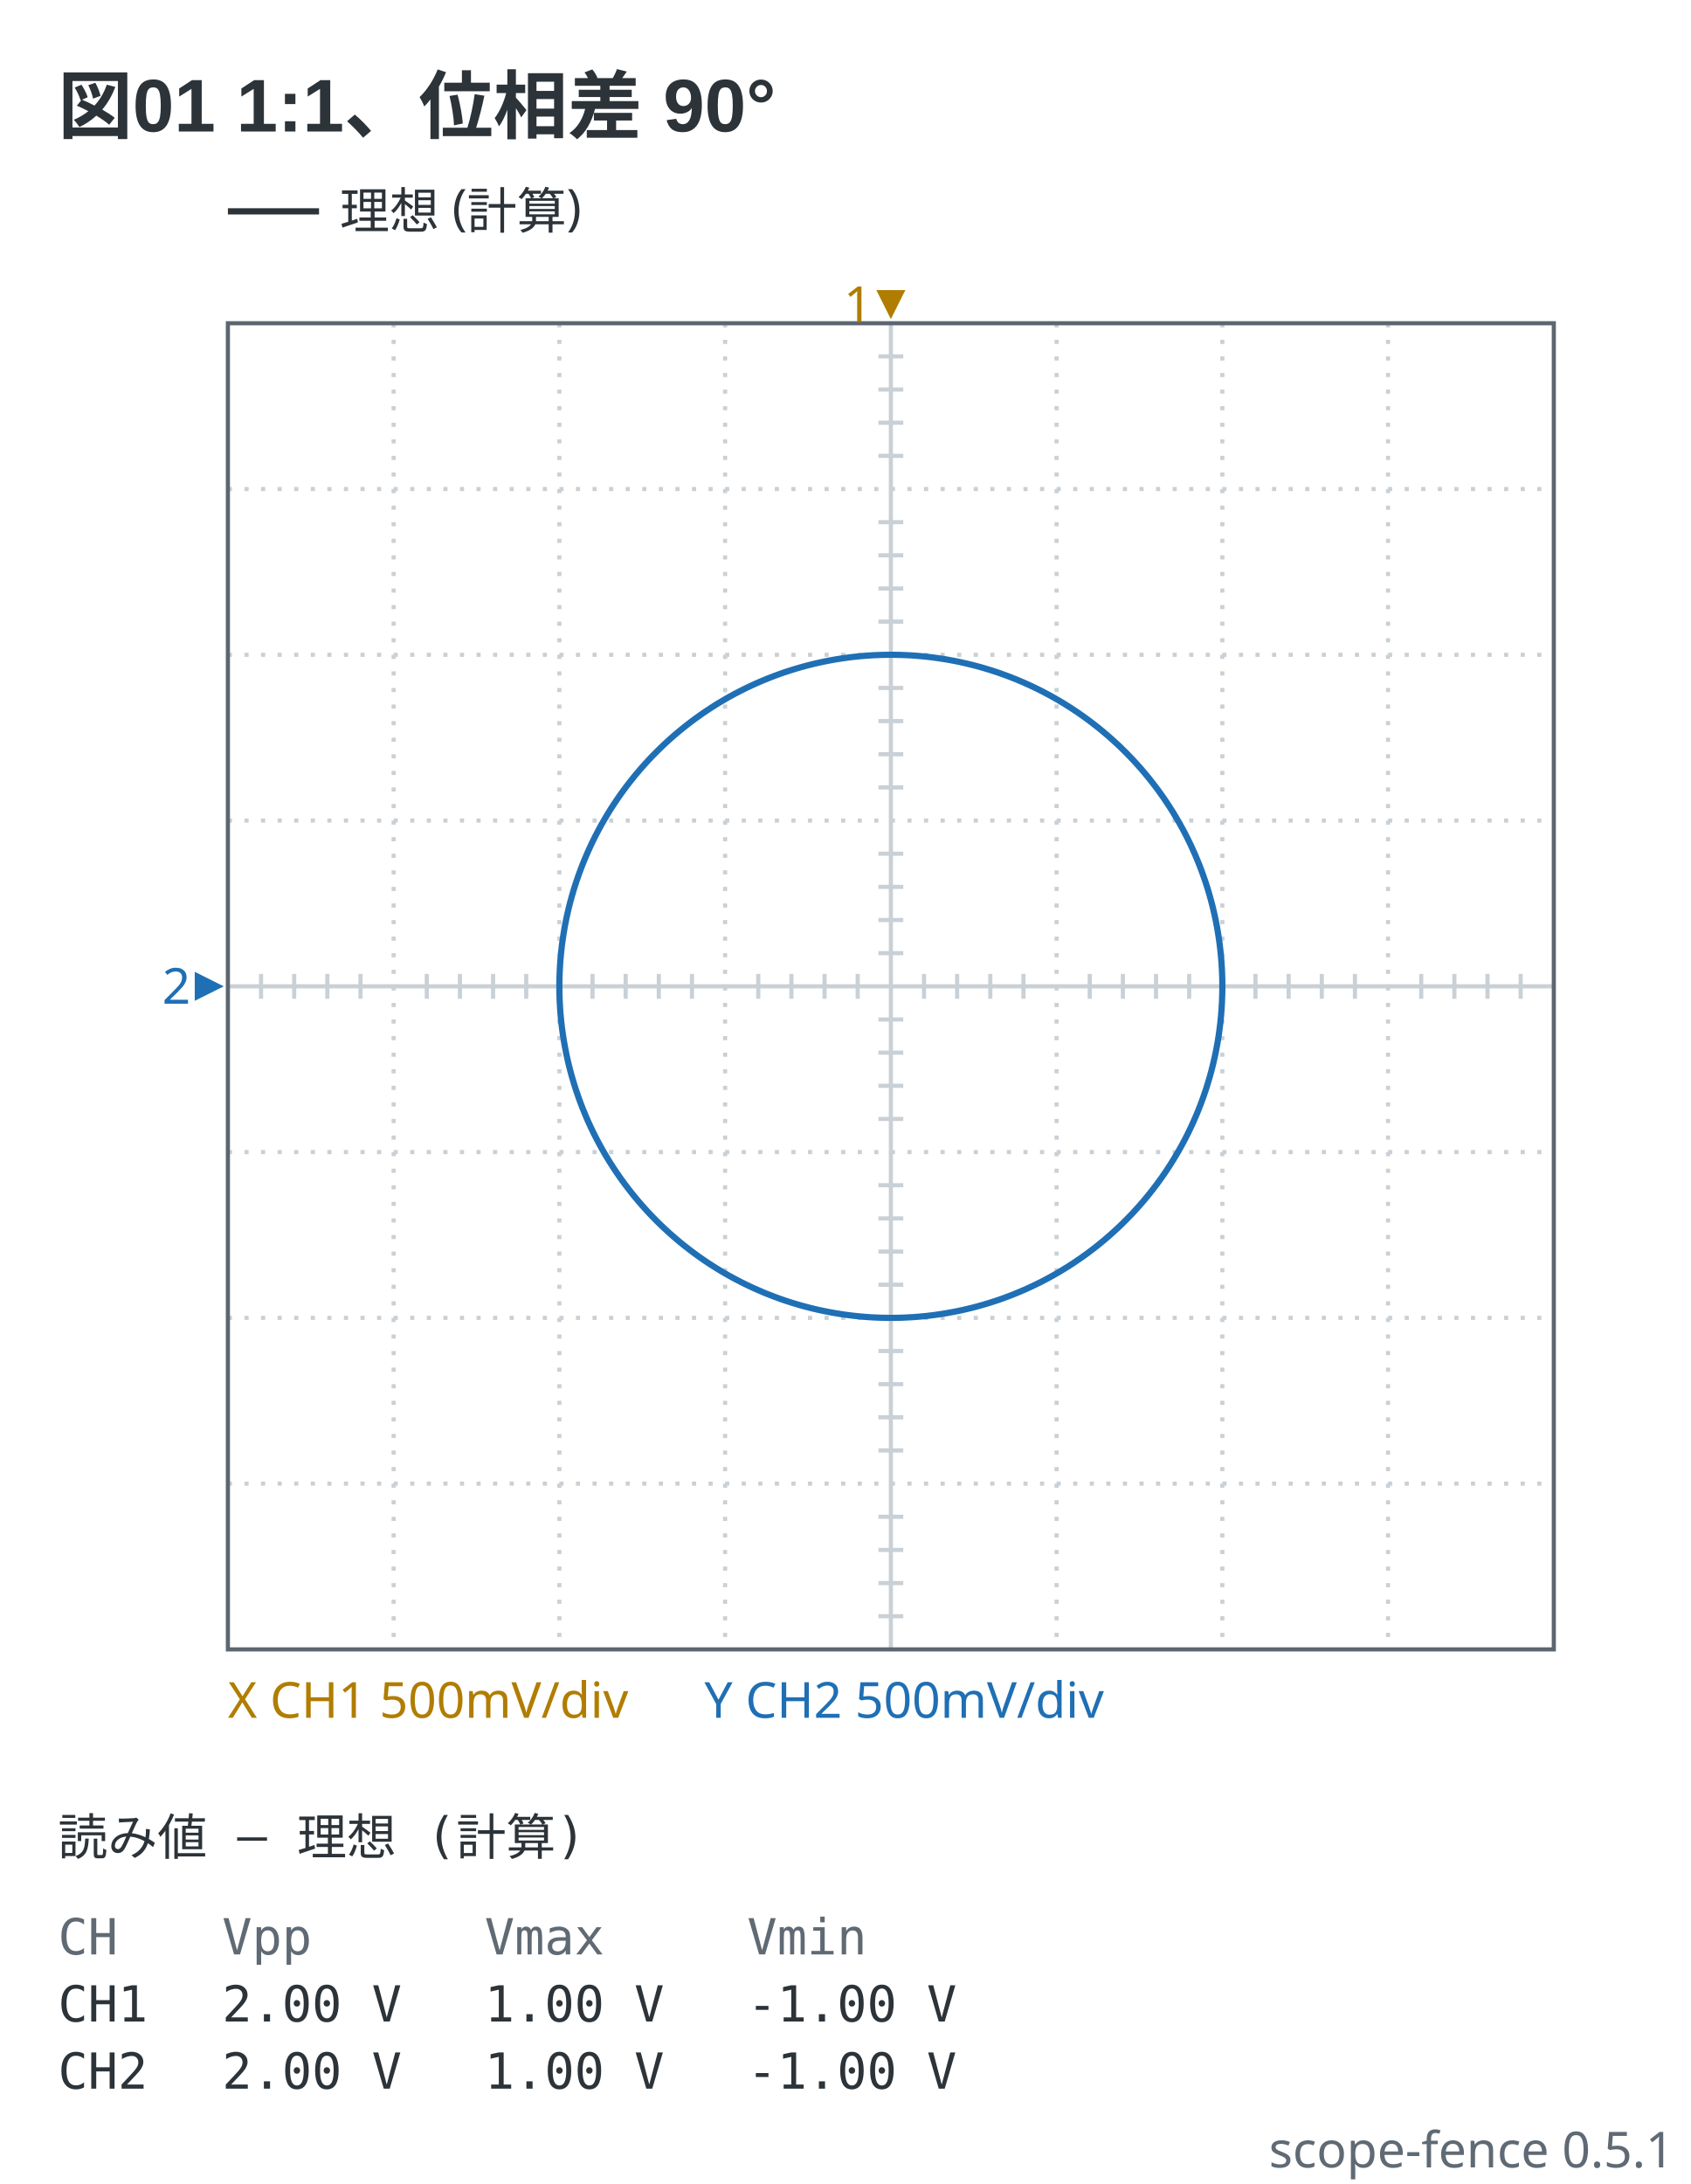
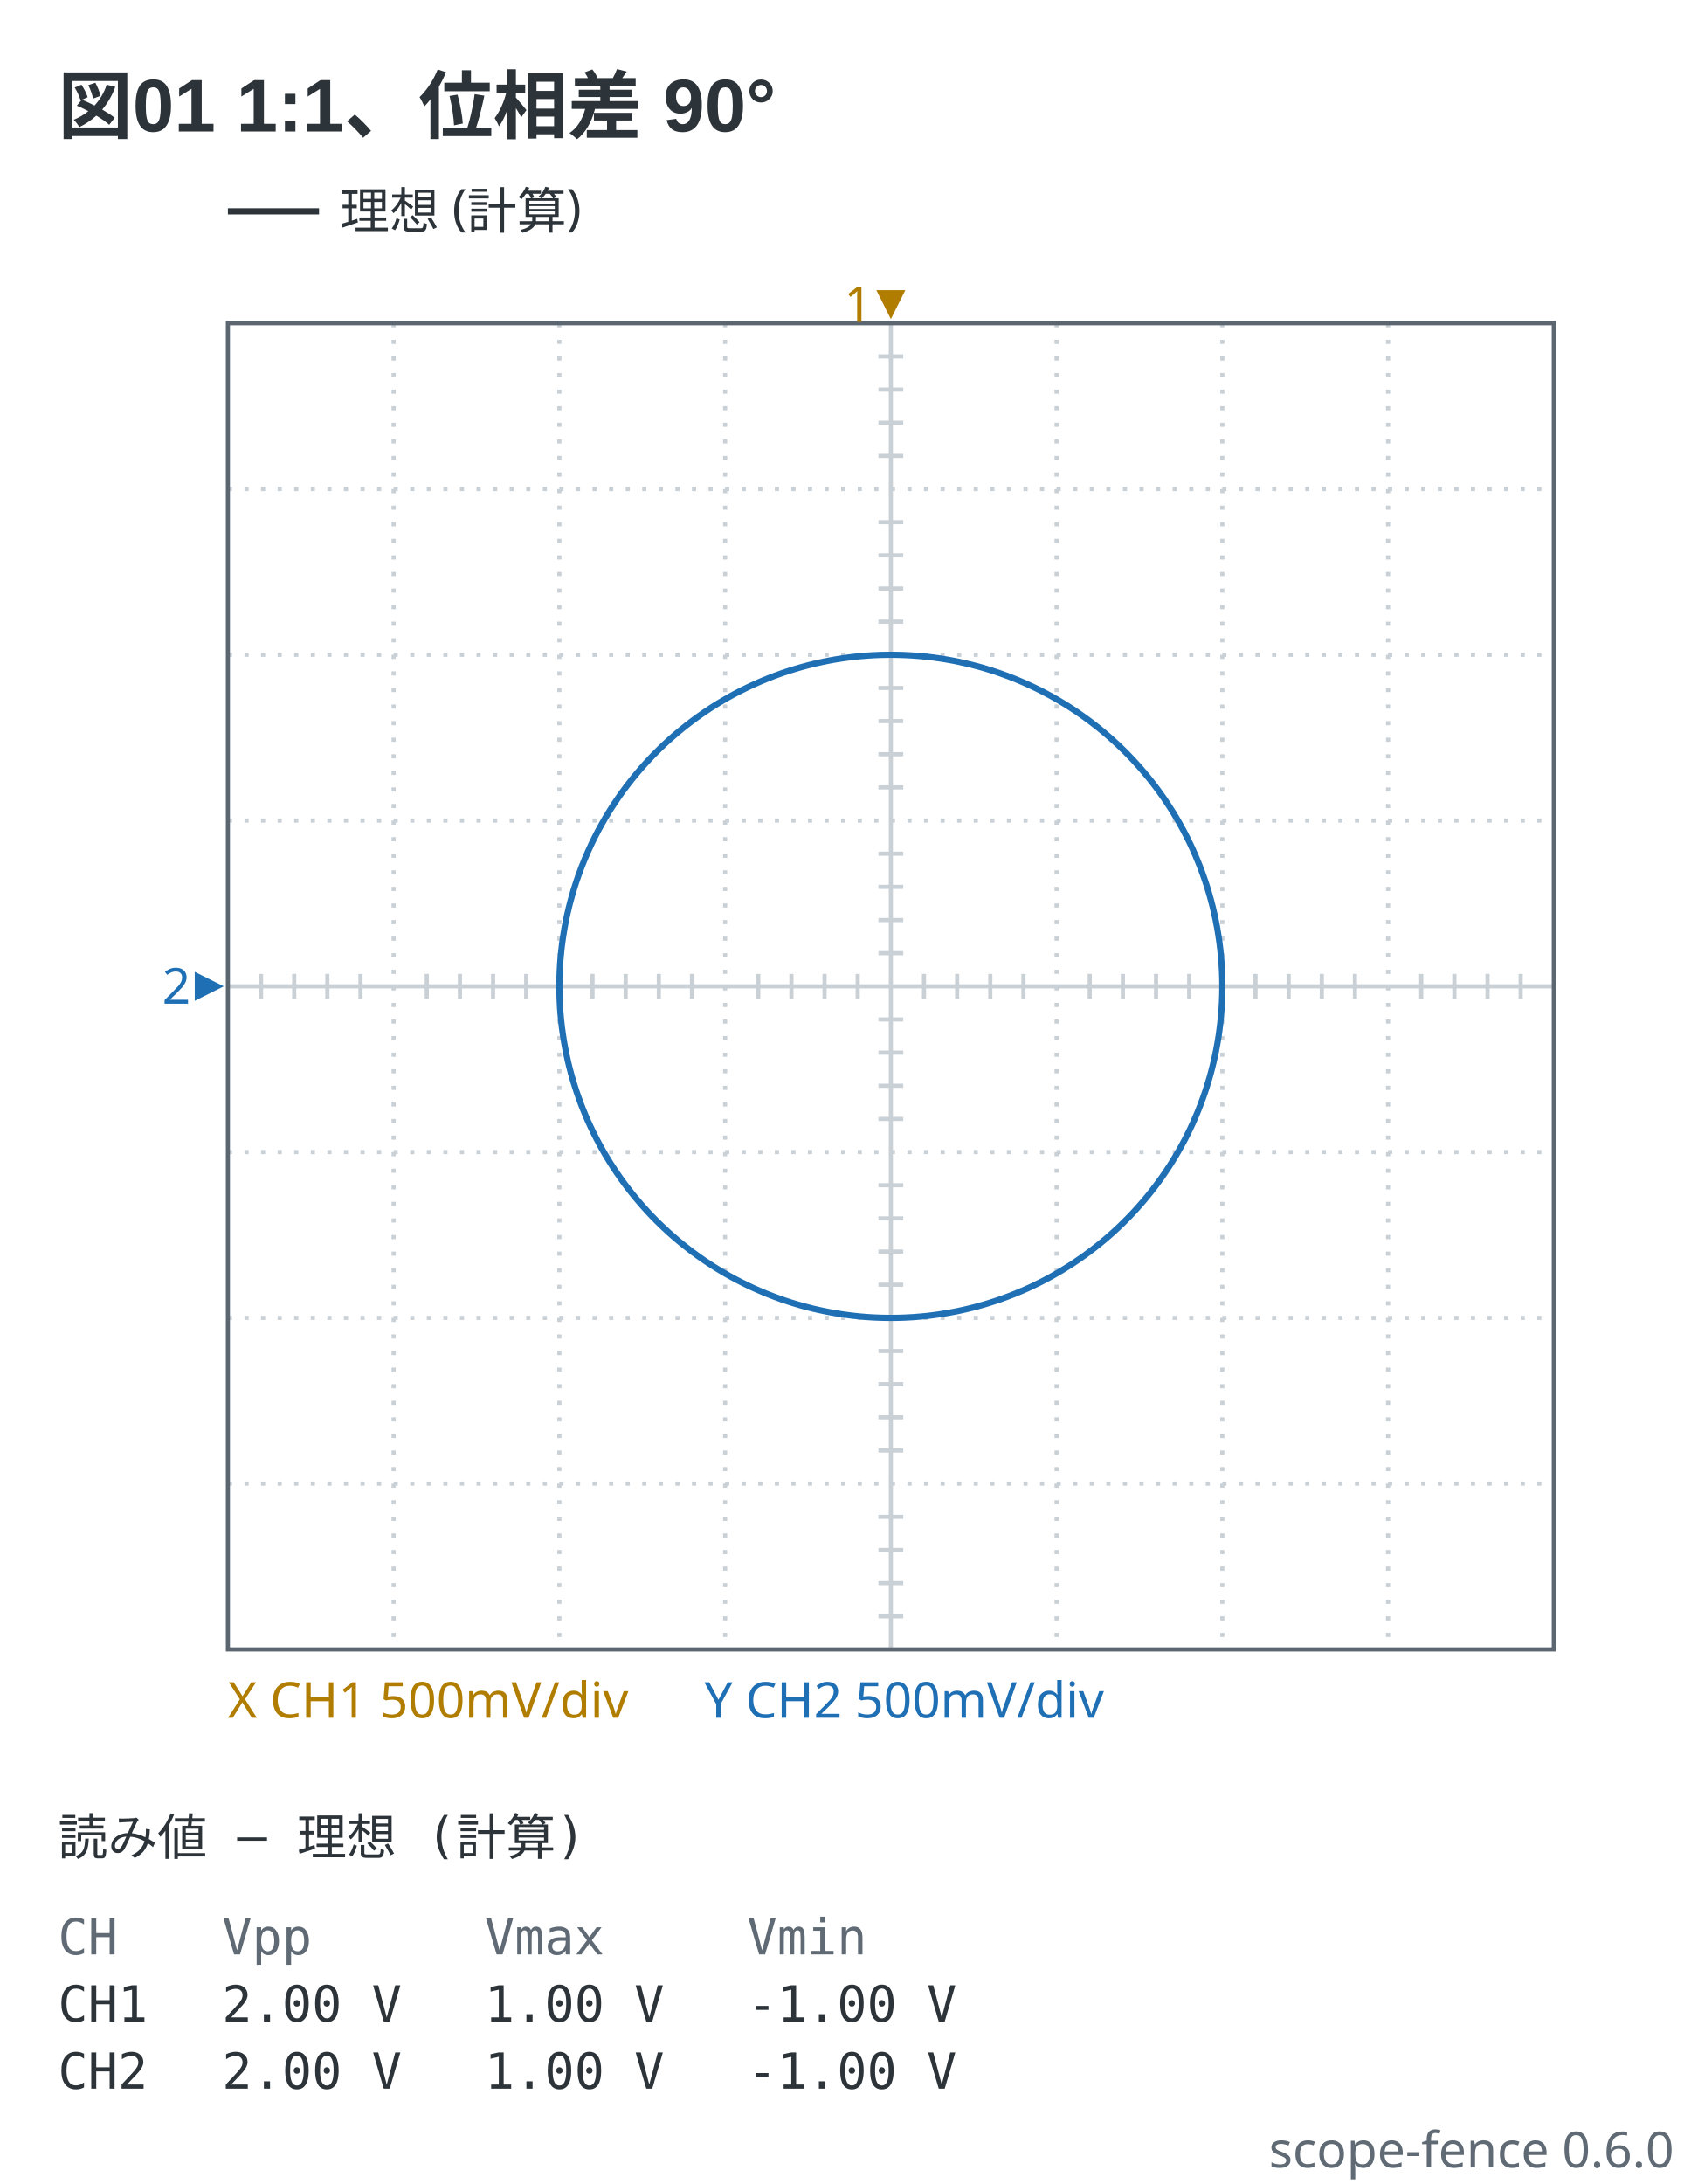
- <svg xmlns="http://www.w3.org/2000/svg" viewBox="0 0 408 527" width="408" height="527" data-scope-fence="0.5.1" role="img">
+ <svg xmlns="http://www.w3.org/2000/svg" viewBox="0 0 408 527" width="408" height="527" data-scope-fence="0.6.0" role="img">
  <text x="14" y="32" text-anchor="start" font-family="'Segoe UI', 'Helvetica Neue', Arial, 'Noto Sans', 'Hiragino Sans', 'Yu Gothic UI', 'Noto Sans CJK JP', sans-serif" fill="#2c3339" font-size="18" font-weight="600">図01 1:1、位相差 90°</text>
  <line x1="55" y1="51" x2="77" y2="51" stroke="#2c3339" stroke-width="1.5" />
  <text x="82" y="55.2" text-anchor="start" font-family="ui-sans-serif, system-ui, sans-serif" fill="#2c3339" font-size="12">理想 (計算)</text>
  <line x1="95" y1="78" x2="95" y2="398" stroke="#c9d0d6" stroke-width="1" stroke-dasharray="1 3" />
  <line x1="135" y1="78" x2="135" y2="398" stroke="#c9d0d6" stroke-width="1" stroke-dasharray="1 3" />
  <line x1="175" y1="78" x2="175" y2="398" stroke="#c9d0d6" stroke-width="1" stroke-dasharray="1 3" />
  <line x1="215" y1="78" x2="215" y2="398" stroke="#c9d0d6" stroke-width="1" />
  <line x1="255" y1="78" x2="255" y2="398" stroke="#c9d0d6" stroke-width="1" stroke-dasharray="1 3" />
  <line x1="295" y1="78" x2="295" y2="398" stroke="#c9d0d6" stroke-width="1" stroke-dasharray="1 3" />
  <line x1="335" y1="78" x2="335" y2="398" stroke="#c9d0d6" stroke-width="1" stroke-dasharray="1 3" />
  <line x1="55" y1="118" x2="375" y2="118" stroke="#c9d0d6" stroke-width="1" stroke-dasharray="1 3" />
  <line x1="55" y1="158" x2="375" y2="158" stroke="#c9d0d6" stroke-width="1" stroke-dasharray="1 3" />
  <line x1="55" y1="198" x2="375" y2="198" stroke="#c9d0d6" stroke-width="1" stroke-dasharray="1 3" />
  <line x1="55" y1="238" x2="375" y2="238" stroke="#c9d0d6" stroke-width="1" />
  <line x1="55" y1="278" x2="375" y2="278" stroke="#c9d0d6" stroke-width="1" stroke-dasharray="1 3" />
  <line x1="55" y1="318" x2="375" y2="318" stroke="#c9d0d6" stroke-width="1" stroke-dasharray="1 3" />
  <line x1="55" y1="358" x2="375" y2="358" stroke="#c9d0d6" stroke-width="1" stroke-dasharray="1 3" />
  <line x1="63" y1="235" x2="63" y2="241" stroke="#c9d0d6" stroke-width="1" />
  <line x1="71" y1="235" x2="71" y2="241" stroke="#c9d0d6" stroke-width="1" />
  <line x1="79" y1="235" x2="79" y2="241" stroke="#c9d0d6" stroke-width="1" />
  <line x1="87" y1="235" x2="87" y2="241" stroke="#c9d0d6" stroke-width="1" />
  <line x1="103" y1="235" x2="103" y2="241" stroke="#c9d0d6" stroke-width="1" />
  <line x1="111" y1="235" x2="111" y2="241" stroke="#c9d0d6" stroke-width="1" />
  <line x1="119" y1="235" x2="119" y2="241" stroke="#c9d0d6" stroke-width="1" />
  <line x1="127" y1="235" x2="127" y2="241" stroke="#c9d0d6" stroke-width="1" />
  <line x1="143" y1="235" x2="143" y2="241" stroke="#c9d0d6" stroke-width="1" />
  <line x1="151" y1="235" x2="151" y2="241" stroke="#c9d0d6" stroke-width="1" />
  <line x1="159" y1="235" x2="159" y2="241" stroke="#c9d0d6" stroke-width="1" />
  <line x1="167" y1="235" x2="167" y2="241" stroke="#c9d0d6" stroke-width="1" />
  <line x1="183" y1="235" x2="183" y2="241" stroke="#c9d0d6" stroke-width="1" />
  <line x1="191" y1="235" x2="191" y2="241" stroke="#c9d0d6" stroke-width="1" />
  <line x1="199" y1="235" x2="199" y2="241" stroke="#c9d0d6" stroke-width="1" />
  <line x1="207" y1="235" x2="207" y2="241" stroke="#c9d0d6" stroke-width="1" />
  <line x1="223" y1="235" x2="223" y2="241" stroke="#c9d0d6" stroke-width="1" />
  <line x1="231" y1="235" x2="231" y2="241" stroke="#c9d0d6" stroke-width="1" />
  <line x1="239" y1="235" x2="239" y2="241" stroke="#c9d0d6" stroke-width="1" />
  <line x1="247" y1="235" x2="247" y2="241" stroke="#c9d0d6" stroke-width="1" />
  <line x1="263" y1="235" x2="263" y2="241" stroke="#c9d0d6" stroke-width="1" />
  <line x1="271" y1="235" x2="271" y2="241" stroke="#c9d0d6" stroke-width="1" />
  <line x1="279" y1="235" x2="279" y2="241" stroke="#c9d0d6" stroke-width="1" />
  <line x1="287" y1="235" x2="287" y2="241" stroke="#c9d0d6" stroke-width="1" />
  <line x1="303" y1="235" x2="303" y2="241" stroke="#c9d0d6" stroke-width="1" />
  <line x1="311" y1="235" x2="311" y2="241" stroke="#c9d0d6" stroke-width="1" />
  <line x1="319" y1="235" x2="319" y2="241" stroke="#c9d0d6" stroke-width="1" />
  <line x1="327" y1="235" x2="327" y2="241" stroke="#c9d0d6" stroke-width="1" />
  <line x1="343" y1="235" x2="343" y2="241" stroke="#c9d0d6" stroke-width="1" />
  <line x1="351" y1="235" x2="351" y2="241" stroke="#c9d0d6" stroke-width="1" />
  <line x1="359" y1="235" x2="359" y2="241" stroke="#c9d0d6" stroke-width="1" />
  <line x1="367" y1="235" x2="367" y2="241" stroke="#c9d0d6" stroke-width="1" />
  <line x1="212" y1="86" x2="218" y2="86" stroke="#c9d0d6" stroke-width="1" />
  <line x1="212" y1="94" x2="218" y2="94" stroke="#c9d0d6" stroke-width="1" />
  <line x1="212" y1="102" x2="218" y2="102" stroke="#c9d0d6" stroke-width="1" />
  <line x1="212" y1="110" x2="218" y2="110" stroke="#c9d0d6" stroke-width="1" />
  <line x1="212" y1="126" x2="218" y2="126" stroke="#c9d0d6" stroke-width="1" />
  <line x1="212" y1="134" x2="218" y2="134" stroke="#c9d0d6" stroke-width="1" />
  <line x1="212" y1="142" x2="218" y2="142" stroke="#c9d0d6" stroke-width="1" />
  <line x1="212" y1="150" x2="218" y2="150" stroke="#c9d0d6" stroke-width="1" />
  <line x1="212" y1="166" x2="218" y2="166" stroke="#c9d0d6" stroke-width="1" />
  <line x1="212" y1="174" x2="218" y2="174" stroke="#c9d0d6" stroke-width="1" />
  <line x1="212" y1="182" x2="218" y2="182" stroke="#c9d0d6" stroke-width="1" />
  <line x1="212" y1="190" x2="218" y2="190" stroke="#c9d0d6" stroke-width="1" />
  <line x1="212" y1="206" x2="218" y2="206" stroke="#c9d0d6" stroke-width="1" />
  <line x1="212" y1="214" x2="218" y2="214" stroke="#c9d0d6" stroke-width="1" />
  <line x1="212" y1="222" x2="218" y2="222" stroke="#c9d0d6" stroke-width="1" />
  <line x1="212" y1="230" x2="218" y2="230" stroke="#c9d0d6" stroke-width="1" />
  <line x1="212" y1="246" x2="218" y2="246" stroke="#c9d0d6" stroke-width="1" />
  <line x1="212" y1="254" x2="218" y2="254" stroke="#c9d0d6" stroke-width="1" />
  <line x1="212" y1="262" x2="218" y2="262" stroke="#c9d0d6" stroke-width="1" />
  <line x1="212" y1="270" x2="218" y2="270" stroke="#c9d0d6" stroke-width="1" />
  <line x1="212" y1="286" x2="218" y2="286" stroke="#c9d0d6" stroke-width="1" />
  <line x1="212" y1="294" x2="218" y2="294" stroke="#c9d0d6" stroke-width="1" />
  <line x1="212" y1="302" x2="218" y2="302" stroke="#c9d0d6" stroke-width="1" />
  <line x1="212" y1="310" x2="218" y2="310" stroke="#c9d0d6" stroke-width="1" />
  <line x1="212" y1="326" x2="218" y2="326" stroke="#c9d0d6" stroke-width="1" />
  <line x1="212" y1="334" x2="218" y2="334" stroke="#c9d0d6" stroke-width="1" />
  <line x1="212" y1="342" x2="218" y2="342" stroke="#c9d0d6" stroke-width="1" />
  <line x1="212" y1="350" x2="218" y2="350" stroke="#c9d0d6" stroke-width="1" />
  <line x1="212" y1="366" x2="218" y2="366" stroke="#c9d0d6" stroke-width="1" />
  <line x1="212" y1="374" x2="218" y2="374" stroke="#c9d0d6" stroke-width="1" />
  <line x1="212" y1="382" x2="218" y2="382" stroke="#c9d0d6" stroke-width="1" />
  <line x1="212" y1="390" x2="218" y2="390" stroke="#c9d0d6" stroke-width="1" />
  <rect x="55" y="78" width="320" height="320" fill="none" stroke="#5c6670" stroke-width="1" />
  <polyline points="215,318 214.45,318 213.9,317.99 213.34,317.98 212.79,317.97 212.24,317.95 211.69,317.93 211.14,317.91 210.58,317.88 210.03,317.85 209.48,317.81 208.93,317.77 208.38,317.73 207.83,317.68 207.28,317.63 206.73,317.57 206.18,317.51 205.63,317.45 205.08,317.38 204.54,317.31 203.99,317.24 203.44,317.16 202.9,317.08 202.35,316.99 201.81,316.9 201.26,316.81 200.72,316.71 200.17,316.61 199.63,316.51 199.09,316.4 198.55,316.29 198.01,316.17 197.47,316.06 196.93,315.93 196.39,315.81 195.86,315.68 195.32,315.54 194.79,315.4 194.25,315.26 193.72,315.12 193.19,314.97 192.66,314.82 192.13,314.66 191.6,314.5 191.07,314.34 190.54,314.17 190.02,314 189.49,313.83 188.97,313.65 188.45,313.47 187.93,313.28 187.41,313.09 186.89,312.9 186.38,312.7 185.86,312.5 185.35,312.3 184.84,312.1 184.33,311.89 183.82,311.67 183.31,311.45 182.8,311.23 182.3,311.01 181.79,310.78 181.29,310.55 180.79,310.32 180.29,310.08 179.8,309.84 179.3,309.59 178.81,309.35 178.32,309.09 177.83,308.84 177.34,308.58 176.85,308.32 176.37,308.05 175.88,307.79 175.4,307.51 174.92,307.24 174.45,306.96 173.97,306.68 173.5,306.39 173.03,306.11 172.56,305.81 172.09,305.52 171.63,305.22 171.16,304.92 170.7,304.62 170.24,304.31 169.79,304 169.33,303.68 168.88,303.37 168.43,303.05 167.98,302.72 167.54,302.4 167.09,302.07 166.65,301.74 166.21,301.4 165.78,301.06 165.34,300.72 164.91,300.38 164.48,300.03 164.05,299.68 163.63,299.33 163.21,298.97 162.79,298.61 162.37,298.25 161.96,297.89 161.54,297.52 161.13,297.15 160.73,296.77 160.32,296.4 159.92,296.02 159.52,295.64 159.12,295.25 158.73,294.87 158.34,294.48 157.95,294.08 157.56,293.69 157.18,293.29 156.8,292.89 156.42,292.49 156.05,292.08 155.68,291.67 155.31,291.26 154.94,290.85 154.58,290.43 154.22,290.01 153.86,289.59 153.51,289.17 153.15,288.74 152.8,288.32 152.46,287.89 152.12,287.45 151.78,287.02 151.44,286.58 151.11,286.14 150.77,285.7 150.45,285.25 150.12,284.81 149.8,284.36 149.48,283.91 149.17,283.45 148.85,283 148.55,282.54 148.24,282.08 147.94,281.62 147.64,281.15 147.34,280.69 147.05,280.22 146.76,279.75 146.47,279.28 146.19,278.8 145.91,278.33 145.63,277.85 145.36,277.37 145.09,276.89 144.82,276.4 144.56,275.92 144.3,275.43 144.04,274.94 143.79,274.45 143.54,273.96 143.29,273.47 143.05,272.97 142.81,272.47 142.57,271.97 142.34,271.47 142.11,270.97 141.88,270.47 141.66,269.96 141.44,269.45 141.23,268.94 141.02,268.43 140.81,267.92 140.6,267.41 140.4,266.9 140.2,266.38 140.01,265.86 139.82,265.34 139.63,264.82 139.45,264.3 139.27,263.78 139.09,263.26 138.92,262.73 138.75,262.21 138.59,261.68 138.42,261.15 138.27,260.62 138.11,260.09 137.96,259.56 137.81,259.03 137.67,258.5 137.53,257.96 137.39,257.43 137.26,256.89 137.13,256.35 137.01,255.81 136.89,255.28 136.77,254.74 136.66,254.2 136.55,253.65 136.44,253.11 136.34,252.57 136.24,252.03 136.14,251.48 136.05,250.94 135.97,250.39 135.88,249.85 135.8,249.3 135.73,248.75 135.65,248.21 135.58,247.66 135.52,247.11 135.46,246.56 135.4,246.01 135.35,245.46 135.3,244.91 135.25,244.36 135.21,243.81 135.17,243.26 135.14,242.71 135.11,242.16 135.08,241.6 135.06,241.05 135.04,240.5 135.02,239.95 135.01,239.4 135,238.84 135,238.29 135,237.74 135,237.19 135.01,236.63 135.02,236.08 135.04,235.53 135.06,234.98 135.08,234.43 135.11,233.87 135.14,233.32 135.17,232.77 135.21,232.22 135.25,231.67 135.3,231.12 135.35,230.57 135.4,230.02 135.46,229.47 135.52,228.92 135.58,228.37 135.65,227.83 135.72,227.28 135.8,226.73 135.88,226.18 135.96,225.64 136.05,225.09 136.14,224.55 136.23,224 136.33,223.46 136.43,222.92 136.54,222.38 136.65,221.83 136.76,221.29 136.88,220.75 137,220.22 137.13,219.68 137.25,219.14 137.39,218.6 137.52,218.07 137.66,217.53 137.81,217 137.95,216.47 138.1,215.94 138.26,215.41 138.41,214.88 138.58,214.35 138.74,213.82 138.91,213.3 139.08,212.77 139.26,212.25 139.44,211.73 139.62,211.2 139.81,210.68 140,210.17 140.19,209.65 140.39,209.13 140.59,208.62 140.8,208.11 141,207.59 141.22,207.08 141.43,206.58 141.65,206.07 141.87,205.56 142.1,205.06 142.33,204.56 142.56,204.06 142.79,203.56 143.03,203.06 143.28,202.56 143.52,202.07 143.77,201.58 144.03,201.08 144.28,200.6 144.54,200.11 144.81,199.62 145.07,199.14 145.34,198.66 145.62,198.18 145.89,197.7 146.17,197.22 146.46,196.75 146.74,196.28 147.03,195.81 147.32,195.34 147.62,194.87 147.92,194.41 148.22,193.95 148.53,193.49 148.84,193.03 149.15,192.57 149.46,192.12 149.78,191.67 150.1,191.22 150.43,190.77 150.76,190.33 151.09,189.88 151.42,189.44 151.76,189.01 152.1,188.57 152.44,188.14 152.79,187.71 153.13,187.28 153.49,186.85 153.84,186.43 154.2,186.01 154.56,185.59 154.92,185.17 155.29,184.76 155.66,184.35 156.03,183.94 156.4,183.54 156.78,183.13 157.16,182.73 157.54,182.33 157.93,181.94 158.32,181.55 158.71,181.16 159.1,180.77 159.5,180.38 159.9,180 160.3,179.62 160.7,179.25 161.11,178.87 161.52,178.5 161.93,178.13 162.35,177.77 162.76,177.41 163.18,177.05 163.61,176.69 164.03,176.34 164.46,175.99 164.89,175.64 165.32,175.3 165.75,174.96 166.19,174.62 166.63,174.28 167.07,173.95 167.51,173.62 167.96,173.29 168.41,172.97 168.86,172.65 169.31,172.33 169.76,172.02 170.22,171.71 170.68,171.4 171.14,171.1 171.6,170.79 172.07,170.5 172.53,170.2 173,169.91 173.47,169.62 173.95,169.34 174.42,169.06 174.9,168.78 175.38,168.5 175.86,168.23 176.34,167.96 176.82,167.7 177.31,167.43 177.8,167.18 178.29,166.92 178.78,166.67 179.27,166.42 179.77,166.18 180.27,165.93 180.76,165.7 181.26,165.46 181.77,165.23 182.27,165 182.77,164.78 183.28,164.56 183.79,164.34 184.3,164.13 184.81,163.92 185.32,163.71 185.83,163.51 186.35,163.31 186.86,163.11 187.38,162.92 187.9,162.73 188.42,162.54 188.94,162.36 189.47,162.18 189.99,162.01 190.52,161.84 191.04,161.67 191.57,161.51 192.1,161.35 192.63,161.19 193.16,161.04 193.69,160.89 194.22,160.75 194.76,160.6 195.29,160.47 195.83,160.33 196.36,160.2 196.9,160.07 197.44,159.95 197.98,159.83 198.52,159.72 199.06,159.6 199.6,159.5 200.14,159.39 200.69,159.29 201.23,159.19 201.78,159.1 202.32,159.01 202.87,158.93 203.41,158.84 203.96,158.77 204.51,158.69 205.05,158.62 205.6,158.55 206.15,158.49 206.7,158.43 207.25,158.38 207.8,158.32 208.35,158.28 208.9,158.23 209.45,158.19 210,158.16 210.55,158.12 211.1,158.09 211.66,158.07 212.21,158.05 212.76,158.03 213.31,158.02 213.86,158.01 214.42,158 214.97,158 215.52,158 216.07,158.01 216.63,158.02 217.18,158.03 217.73,158.05 218.28,158.07 218.83,158.09 219.39,158.12 219.94,158.15 220.49,158.19 221.04,158.23 221.59,158.27 222.14,158.32 222.69,158.37 223.24,158.43 223.79,158.48 224.34,158.55 224.89,158.61 225.43,158.68 225.98,158.76 226.53,158.83 227.07,158.92 227.62,159 228.16,159.09 228.71,159.18 229.25,159.28 229.8,159.38 230.34,159.48 230.88,159.59 231.42,159.7 231.96,159.82 232.5,159.94 233.04,160.06 233.58,160.19 234.11,160.32 234.65,160.45 235.18,160.59 235.72,160.73 236.25,160.87 236.78,161.02 237.31,161.17 237.84,161.33 238.37,161.49 238.9,161.65 239.43,161.82 239.95,161.99 240.48,162.16 241,162.34 241.52,162.52 242.04,162.71 242.56,162.9 243.08,163.09 243.59,163.28 244.11,163.48 244.62,163.69 245.14,163.89 245.65,164.1 246.16,164.32 246.66,164.53 247.17,164.75 247.68,164.98 248.18,165.2 248.68,165.44 249.18,165.67 249.68,165.91 250.18,166.15 250.67,166.39 251.16,166.64 251.66,166.89 252.15,167.15 252.63,167.41 253.12,167.67 253.61,167.93 254.09,168.2 254.57,168.47 255.05,168.75 255.53,169.02 256,169.31 256.47,169.59 256.95,169.88 257.41,170.17 257.88,170.46 258.35,170.76 258.81,171.06 259.27,171.37 259.73,171.67 260.19,171.98 260.64,172.3 261.09,172.61 261.54,172.93 261.99,173.26 262.44,173.58 262.88,173.91 263.32,174.24 263.76,174.58 264.2,174.92 264.63,175.26 265.07,175.6 265.5,175.95 265.92,176.3 266.35,176.65 266.77,177.01 267.19,177.37 267.61,177.73 268.02,178.09 268.43,178.46 268.84,178.83 269.25,179.21 269.66,179.58 270.06,179.96 270.46,180.34 270.85,180.73 271.25,181.11 271.64,181.5 272.03,181.89 272.41,182.29 272.8,182.69 273.18,183.09 273.56,183.49 273.93,183.9 274.3,184.3 274.67,184.71 275.04,185.13 275.4,185.54 275.76,185.96 276.12,186.38 276.47,186.81 276.83,187.23 277.18,187.66 277.52,188.09 277.86,188.52 278.21,188.96 278.54,189.4 278.88,189.84 279.21,190.28 279.54,190.72 279.86,191.17 280.18,191.62 280.5,192.07 280.82,192.52 281.13,192.98 281.44,193.43 281.74,193.89 282.05,194.36 282.35,194.82 282.64,195.29 282.94,195.75 283.23,196.22 283.51,196.7 283.8,197.17 284.08,197.65 284.35,198.12 284.63,198.6 284.9,199.09 285.16,199.57 285.43,200.05 285.69,200.54 285.95,201.03 286.2,201.52 286.45,202.01 286.7,202.51 286.94,203 287.18,203.5 287.42,204 287.65,204.5 287.88,205 288.1,205.51 288.33,206.01 288.55,206.52 288.76,207.03 288.97,207.54 289.18,208.05 289.39,208.56 289.59,209.08 289.79,209.59 289.98,210.11 290.17,210.63 290.36,211.15 290.54,211.67 290.72,212.19 290.9,212.71 291.07,213.24 291.24,213.76 291.41,214.29 291.57,214.82 291.73,215.35 291.88,215.88 292.03,216.41 292.18,216.94 292.32,217.47 292.46,218.01 292.6,218.54 292.73,219.08 292.86,219.62 292.98,220.16 293.11,220.69 293.22,221.23 293.34,221.77 293.45,222.32 293.55,222.86 293.66,223.4 293.76,223.94 293.85,224.49 293.94,225.03 294.03,225.58 294.11,226.12 294.19,226.67 294.27,227.22 294.34,227.76 294.41,228.31 294.48,228.86 294.54,229.41 294.59,229.96 294.65,230.51 294.7,231.06 294.74,231.61 294.79,232.16 294.82,232.71 294.86,233.26 294.89,233.81 294.92,234.37 294.94,234.92 294.96,235.47 294.98,236.02 294.99,236.57 295,237.13 295,237.68 295,238.23 295,238.78 294.99,239.33 294.98,239.89 294.96,240.44 294.94,240.99 294.92,241.54 294.9,242.09 294.86,242.65 294.83,243.2 294.79,243.75 294.75,244.3 294.71,244.85 294.66,245.4 294.6,245.95 294.55,246.5 294.49,247.05 294.42,247.6 294.35,248.14 294.28,248.69 294.21,249.24 294.13,249.79 294.04,250.33 293.96,250.88 293.87,251.42 293.77,251.97 293.67,252.51 293.57,253.05 293.47,253.59 293.36,254.14 293.24,254.68 293.13,255.22 293,255.75 292.88,256.29 292.75,256.83 292.62,257.37 292.48,257.9 292.35,258.44 292.2,258.97 292.06,259.5 291.91,260.03 291.75,260.56 291.59,261.09 291.43,261.62 291.27,262.15 291.1,262.67 290.93,263.2 290.75,263.72 290.57,264.25 290.39,264.77 290.2,265.29 290.01,265.8 289.82,266.32 289.62,266.84 289.42,267.35 289.22,267.87 289.01,268.38 288.8,268.89 288.58,269.4 288.36,269.9 288.14,270.41 287.92,270.91 287.69,271.42 287.45,271.92 287.22,272.42 286.98,272.91 286.74,273.41 286.49,273.9 286.24,274.4 285.99,274.89 285.73,275.38 285.47,275.86 285.21,276.35 284.94,276.83 284.67,277.32 284.4,277.8 284.12,278.27 283.84,278.75 283.56,279.22 283.27,279.7 282.98,280.17 282.69,280.64 282.4,281.1 282.1,281.57 281.79,282.03 281.49,282.49 281.18,282.95 280.87,283.4 280.55,283.86 280.24,284.31 279.91,284.76 279.59,285.2 279.26,285.65 278.93,286.09 278.6,286.53 278.26,286.97 277.92,287.4 277.58,287.84 277.23,288.27 276.89,288.7 276.53,289.12 276.18,289.55 275.82,289.97 275.46,290.39 275.1,290.8 274.73,291.22 274.36,291.63 273.99,292.04 273.62,292.44 273.24,292.85 272.86,293.25 272.48,293.64 272.09,294.04 271.7,294.43 271.31,294.82 270.92,295.21 270.52,295.6 270.12,295.98 269.72,296.36 269.32,296.73 268.91,297.11 268.5,297.48 268.09,297.84 267.68,298.21 267.26,298.57 266.84,298.93 266.42,299.29 265.99,299.64 265.57,299.99 265.14,300.34 264.71,300.68 264.27,301.03 263.84,301.36 263.4,301.7 262.96,302.03 262.51,302.36 262.07,302.69 261.62,303.01 261.17,303.33 260.72,303.65 260.26,303.96 259.81,304.27 259.35,304.58 258.89,304.89 258.42,305.19 257.96,305.49 257.49,305.78 257.02,306.07 256.55,306.36 256.08,306.65 255.61,306.93 255.13,307.21 254.65,307.48 254.17,307.76 253.69,308.02 253.2,308.29 252.72,308.55 252.23,308.81 251.74,309.07 251.25,309.32 250.75,309.57 250.26,309.81 249.76,310.05 249.26,310.29 248.76,310.53 248.26,310.76 247.76,310.99 247.25,311.21 246.75,311.43 246.24,311.65 245.73,311.86 245.22,312.07 244.71,312.28 244.2,312.48 243.68,312.68 243.16,312.88 242.65,313.07 242.13,313.26 241.61,313.45 241.09,313.63 240.56,313.81 240.04,313.98 239.51,314.15 238.99,314.32 238.46,314.48 237.93,314.64 237.4,314.8 236.87,314.95 236.34,315.1 235.81,315.25 235.27,315.39 234.74,315.53 234.2,315.66 233.67,315.79 233.13,315.92 232.59,316.04 232.05,316.16 231.51,316.28 230.97,316.39 230.43,316.5 229.89,316.6 229.34,316.7 228.8,316.8 228.26,316.89 227.71,316.98 227.16,317.07 226.62,317.15 226.07,317.23 225.52,317.3 224.98,317.38 224.43,317.44 223.88,317.51 223.33,317.57 222.78,317.62 222.23,317.67 221.68,317.72 221.13,317.76 220.58,317.81 220.03,317.84 219.48,317.87 218.93,317.9 218.37,317.93 217.82,317.95 217.27,317.97 216.72,317.98 216.17,317.99 215.61,318 215.06,318 215,318" fill="none" stroke="#1f6fb5" stroke-width="1.5" stroke-linejoin="round" data-channel="xy" />
  <polygon points="47,234.5 54,238 47,241.5" fill="#1f6fb5" />
  <text x="46" y="242.2" text-anchor="end" font-family="ui-sans-serif, system-ui, sans-serif" fill="#1f6fb5" font-size="12">2</text>
  <polygon points="211.5,70 218.5,70 215,77" fill="#b07d00" />
  <text x="210.5" y="77.7" text-anchor="end" font-family="ui-sans-serif, system-ui, sans-serif" fill="#b07d00" font-size="12">1</text>
  <text x="55" y="414.5" text-anchor="start" font-family="ui-sans-serif, system-ui, sans-serif" fill="#b07d00" font-size="12">X CH1 500mV/div</text>
  <text x="170" y="414.5" text-anchor="start" font-family="ui-sans-serif, system-ui, sans-serif" fill="#1f6fb5" font-size="12">Y CH2 500mV/div</text>
  <text x="14" y="447.6" text-anchor="start" font-family="ui-monospace, 'DejaVu Sans Mono', 'Noto Sans Mono CJK JP', monospace" fill="#2c3339" font-size="12" xml:space="preserve">読み値 — 理想 (計算)</text>
  <text x="14" y="471.6" text-anchor="start" font-family="ui-monospace, 'DejaVu Sans Mono', 'Noto Sans Mono CJK JP', monospace" fill="#5f6a74" font-size="12" xml:space="preserve">CH</text>
  <text x="53.6" y="471.6" text-anchor="start" font-family="ui-monospace, 'DejaVu Sans Mono', 'Noto Sans Mono CJK JP', monospace" fill="#5f6a74" font-size="12" xml:space="preserve">Vpp</text>
  <text x="116.96" y="471.6" text-anchor="start" font-family="ui-monospace, 'DejaVu Sans Mono', 'Noto Sans Mono CJK JP', monospace" fill="#5f6a74" font-size="12" xml:space="preserve">Vmax</text>
  <text x="180.32" y="471.6" text-anchor="start" font-family="ui-monospace, 'DejaVu Sans Mono', 'Noto Sans Mono CJK JP', monospace" fill="#5f6a74" font-size="12" xml:space="preserve">Vmin</text>
  <text x="14" y="487.8" text-anchor="start" font-family="ui-monospace, 'DejaVu Sans Mono', 'Noto Sans Mono CJK JP', monospace" fill="#2c3339" font-size="12" xml:space="preserve">CH1</text>
  <text x="53.6" y="487.8" text-anchor="start" font-family="ui-monospace, 'DejaVu Sans Mono', 'Noto Sans Mono CJK JP', monospace" fill="#2c3339" font-size="12" xml:space="preserve">2.00 V</text>
  <text x="116.96" y="487.8" text-anchor="start" font-family="ui-monospace, 'DejaVu Sans Mono', 'Noto Sans Mono CJK JP', monospace" fill="#2c3339" font-size="12" xml:space="preserve">1.00 V</text>
  <text x="180.32" y="487.8" text-anchor="start" font-family="ui-monospace, 'DejaVu Sans Mono', 'Noto Sans Mono CJK JP', monospace" fill="#2c3339" font-size="12" xml:space="preserve">-1.00 V</text>
  <text x="14" y="504" text-anchor="start" font-family="ui-monospace, 'DejaVu Sans Mono', 'Noto Sans Mono CJK JP', monospace" fill="#2c3339" font-size="12" xml:space="preserve">CH2</text>
  <text x="53.6" y="504" text-anchor="start" font-family="ui-monospace, 'DejaVu Sans Mono', 'Noto Sans Mono CJK JP', monospace" fill="#2c3339" font-size="12" xml:space="preserve">2.00 V</text>
  <text x="116.96" y="504" text-anchor="start" font-family="ui-monospace, 'DejaVu Sans Mono', 'Noto Sans Mono CJK JP', monospace" fill="#2c3339" font-size="12" xml:space="preserve">1.00 V</text>
  <text x="180.32" y="504" text-anchor="start" font-family="ui-monospace, 'DejaVu Sans Mono', 'Noto Sans Mono CJK JP', monospace" fill="#2c3339" font-size="12" xml:space="preserve">-1.00 V</text>
-   <text x="404" y="523" text-anchor="end" font-family="ui-sans-serif, system-ui, sans-serif" fill="#5f6a74" font-size="12">scope-fence 0.5.1</text>
+   <text x="404" y="523" text-anchor="end" font-family="ui-sans-serif, system-ui, sans-serif" fill="#5f6a74" font-size="12">scope-fence 0.6.0</text>
</svg>
